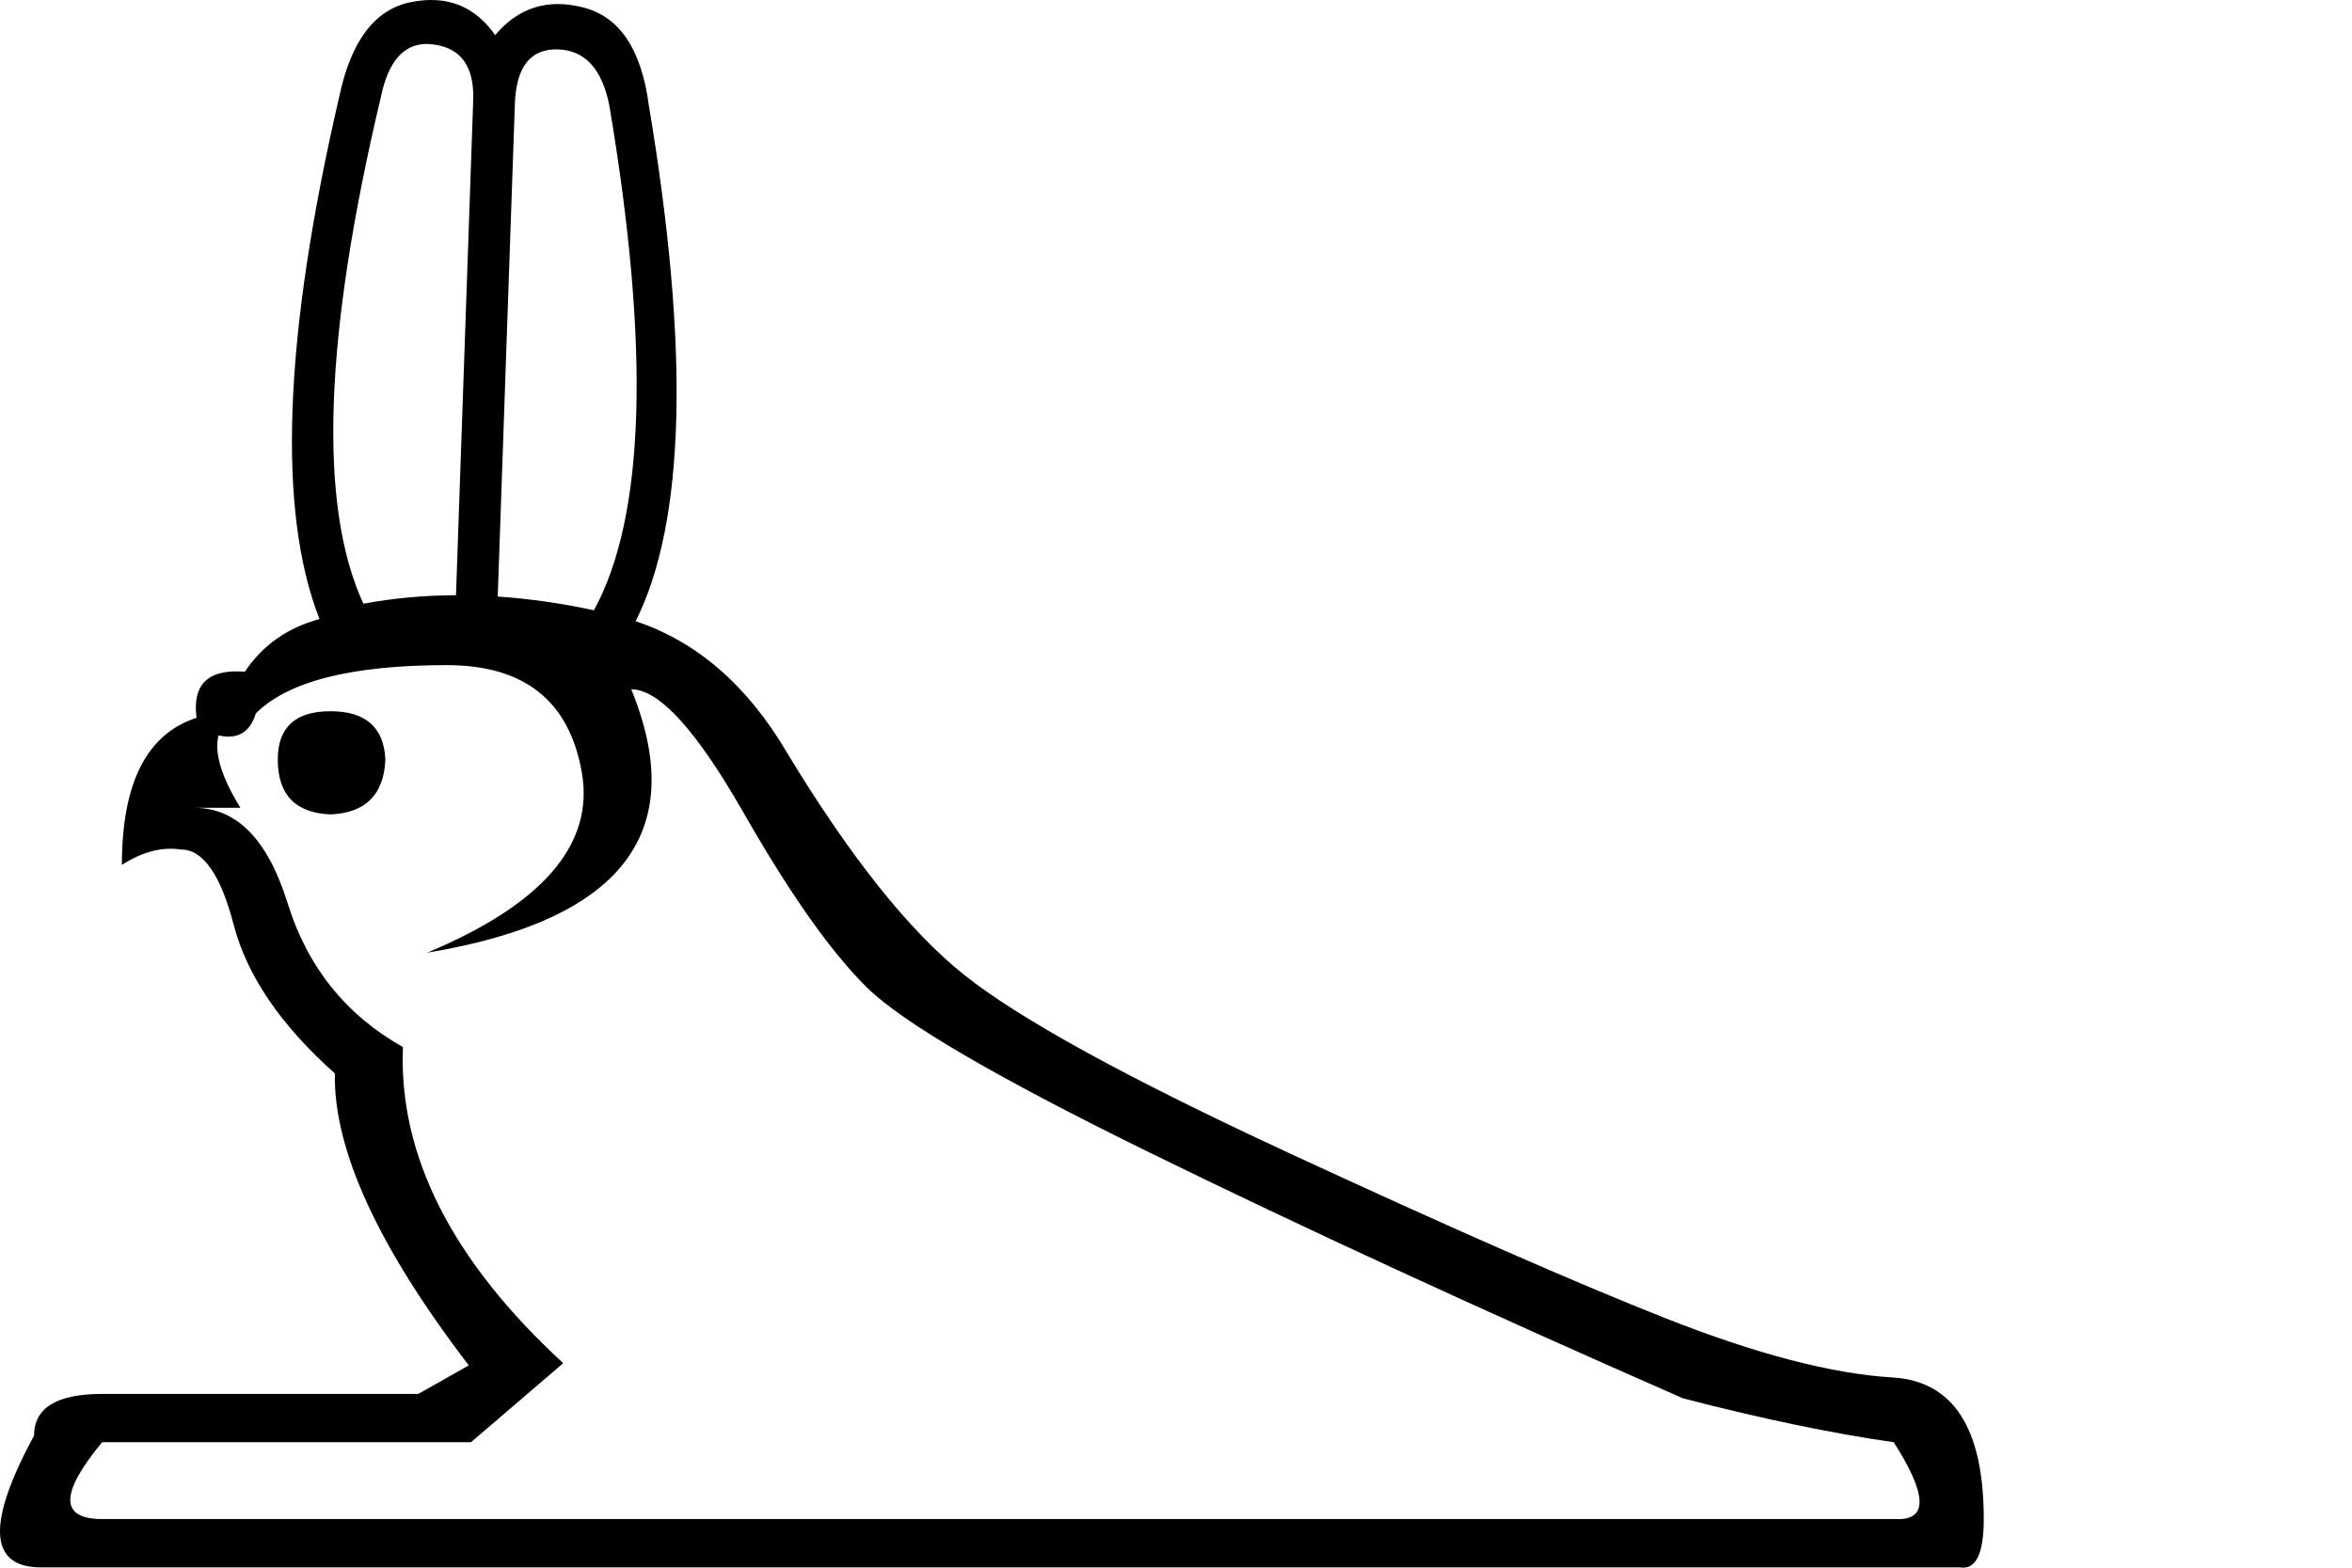
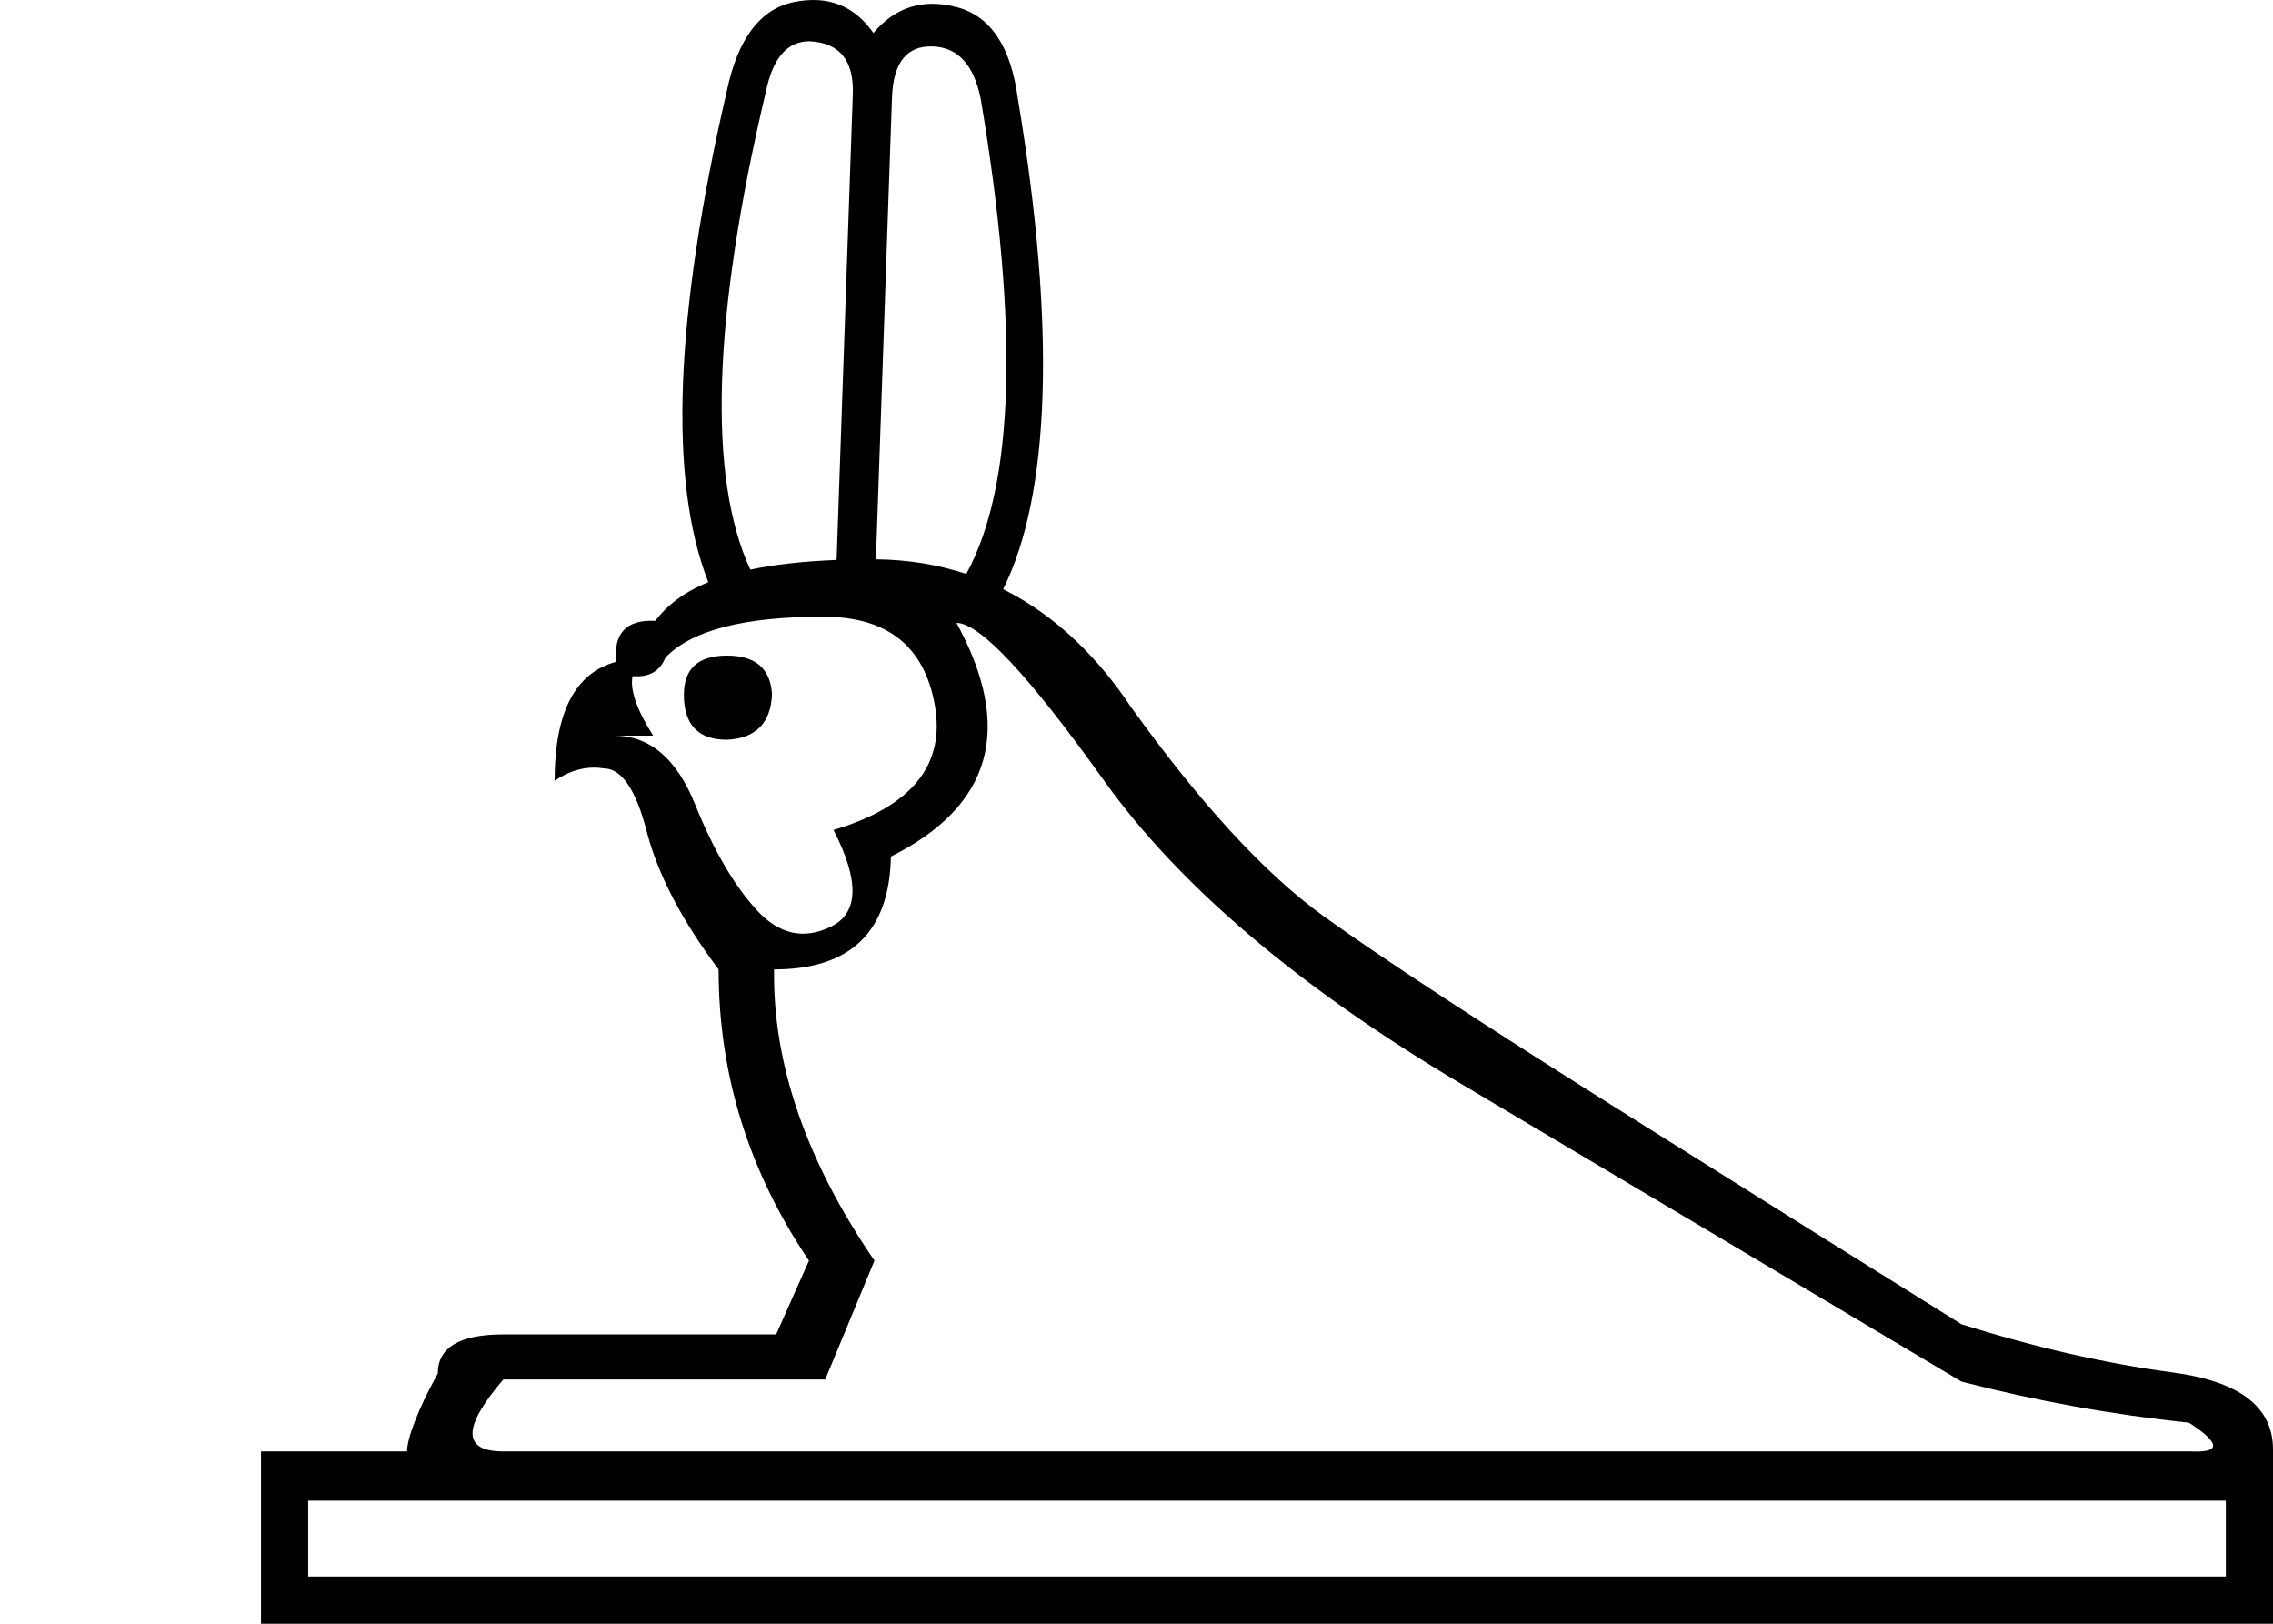
- <svg xmlns="http://www.w3.org/2000/svg" width="1500" height="1000" version="1.1" id="svg1">
+ <svg xmlns="http://www.w3.org/2000/svg" width="1400" height="1000" version="1.1" id="svg1">
  <defs id="defs1" />
-   <path id="path1" style="fill:#000000;stroke:none;stroke-width:1" d="M 278.104 0.086 C 272.998 -0.206 267.587 0.232 261.869 1.398 C 238.998 6.066 223.829 26.136 216.361 61.609 C 180.888 214.705 176.686 325.792 203.758 394.871 C 183.221 400.472 167.352 411.675 156.15 428.479 C 132.813 426.612 122.543 436.412 125.344 457.883 C 93.605 468.151 77.734 499.425 77.734 551.701 C 90.803 543.3 103.407 540.031 115.543 541.898 C 129.546 541.898 140.747 558.003 149.148 590.209 C 157.55 622.415 179.021 653.921 213.561 684.727 C 212.627 733.269 241.099 795.347 298.977 870.961 L 266.77 889.164 L 65.133 889.164 C 36.194 889.164 21.725 898.033 21.725 915.77 C -8.148 970.846 -7.214 998.852 24.525 999.785 L 1249.754 999.785 C 1260.023 1001.652 1265.156 991.383 1265.156 968.979 C 1265.156 911.101 1245.785 880.996 1207.045 878.662 C 1168.304 876.328 1119.997 863.726 1062.119 840.855 C 1004.242 817.985 923.959 782.744 821.273 735.135 C 718.588 687.526 649.741 649.72 614.734 621.715 C 579.728 593.71 542.155 546.566 502.014 480.287 C 476.809 437.346 444.604 409.341 405.396 396.271 C 437.136 332.793 439.937 223.107 413.799 67.211 C 409.131 31.738 395.361 10.966 372.49 4.898 C 349.619 -1.169 330.715 4.666 315.779 22.402 C 305.977 8.4 293.419 0.961 278.104 0.086 z M 272.371 28.004 C 292.908 28.937 302.711 41.073 301.777 64.41 L 290.811 379.672 C 270.558 379.76 250.876 381.56 231.764 385.07 C 202.825 322.525 206.56 214.705 242.967 61.609 C 247.634 39.205 257.435 28.004 272.371 28.004 z M 355.688 31.504 C 372.957 31.971 383.926 43.873 388.594 67.211 C 414.732 222.173 411.464 329.527 378.791 389.271 C 357.813 384.776 337.361 381.86 317.436 380.521 L 328.383 65.811 C 329.316 42.473 338.418 31.037 355.688 31.504 z M 284.975 424.277 C 334.45 424.277 363.155 447.149 371.09 492.891 C 379.025 538.632 346.118 576.905 272.371 607.711 C 396.528 587.174 439.936 531.163 402.596 439.68 C 420.332 439.68 444.138 465.819 474.01 518.096 C 503.882 570.372 530.252 607.711 553.123 630.115 C 575.994 652.519 635.972 687.526 733.057 735.135 C 830.141 782.744 943.563 835.021 1073.32 891.965 C 1123.73 905.034 1168.539 914.368 1207.746 919.969 C 1229.217 953.575 1229.684 969.912 1209.147 968.979 L 65.133 968.979 C 38.061 968.979 38.061 952.642 65.133 919.969 L 300.377 919.969 L 359.188 869.561 C 288.241 804.215 254.168 737.001 256.969 667.922 C 220.562 647.385 196.057 616.813 183.455 576.205 C 170.853 535.598 151.015 515.295 123.943 515.295 L 153.35 515.295 C 141.214 495.691 136.547 480.288 139.348 469.086 C 151.483 471.886 159.416 467.22 163.15 455.084 C 183.688 434.547 224.297 424.277 284.975 424.277 z M 210.76 453.684 C 188.356 453.684 177.154 463.951 177.154 484.488 C 177.154 506.892 188.356 518.563 210.76 519.496 C 233.164 518.563 244.832 506.892 245.766 484.488 C 244.832 463.951 233.164 453.684 210.76 453.684 z " />
+   <path id="path4" style="fill:#000000;stroke:none;stroke-width:1" d="M 503.758 0.08 C 499.122 -0.185 494.209 0.212 489.018 1.271 C 468.251 5.51 454.478 23.734 447.697 55.943 C 415.493 194.931 411.674 295.788 436.242 358.514 C 436.337 358.486 436.441 358.455 436.553 358.422 C 436.453 358.462 436.353 358.502 436.254 358.543 C 420.967 364.82 410.743 372.934 403.543 382.35 C 385.86 381.508 377.804 389.893 379.488 407.576 C 354.227 414.312 341.598 438.703 341.598 480.805 C 351.702 474.068 361.827 471.562 371.932 473.246 C 382.878 473.246 391.697 486.313 398.434 512.416 C 405.17 538.519 419.871 566.718 442.605 597.031 C 442.605 661.868 461.222 721.645 498.271 776.377 L 478.049 821.826 L 309.986 821.826 C 283.041 821.826 269.646 829.882 269.646 845.881 C 257.016 868.616 250.701 886.305 250.701 893.883 L 160.758 893.883 L 160.758 1000 L 1400 1000 L 1400 892.605 C 1400 866.502 1379.42 850.715 1338.16 845.242 C 1296.9 839.769 1253.566 829.86 1208.096 815.545 C 1163.468 787.758 1095.853 745.404 1005.334 688.566 C 914.815 631.728 851.446 590.353 815.238 564.25 C 779.031 538.147 739.506 495.14 696.562 435.355 C 677.538 406.818 651.942 379.88 617.881 362.85 C 646.7 305.211 650.704 202.582 626.971 61.029 C 622.733 28.82 610.23 9.959 589.463 4.449 C 568.696 -1.06 551.531 4.239 537.969 20.344 C 529.069 7.629 517.664 0.875 503.758 0.08 z M 436.254 358.543 C 436.25 358.533 436.246 358.524 436.242 358.514 C 435.367 358.774 435.253 358.816 436.254 358.543 z M 498.553 25.43 C 517.2 26.277 526.103 37.294 525.256 58.484 L 515.297 344.742 C 513.735 344.749 513.915 344.799 515.176 344.871 C 494.05 345.695 476.601 347.735 462.125 350.807 C 435.849 294.016 438.798 194.953 471.855 55.943 C 476.094 35.6 484.991 25.43 498.553 25.43 z M 574.205 28.607 C 589.886 29.031 599.848 39.837 604.086 61.027 C 627.819 201.732 624.85 299.211 595.184 353.459 L 595.191 353.477 C 578.436 347.93 559.931 344.686 539.51 344.471 L 549.414 59.758 C 550.262 38.567 558.524 28.184 574.205 28.607 z M 507.105 379.795 C 546.681 379.795 569.548 398.088 575.863 434.717 C 582.179 471.345 561.381 496.824 513.385 511.139 C 529.383 542.294 528.95 562.109 512.109 570.529 C 495.269 578.95 479.915 575.575 466.021 560.418 C 452.128 545.261 439.498 523.593 428.131 495.385 C 416.763 467.177 400.104 453.023 378.211 453.023 L 402.266 453.023 C 392.161 437.025 387.916 424.831 389.6 416.41 C 399.704 417.252 406.454 413.442 409.822 405.021 C 425.821 388.181 458.267 379.795 507.105 379.795 z M 589.168 383.627 C 603.483 383.627 633.752 415.968 680.064 480.805 C 726.376 545.641 799.871 608.028 900.494 667.812 C 1001.117 727.597 1103.683 788.572 1208.096 850.883 C 1253.566 862.671 1300.276 871.163 1348.272 876.215 C 1367.638 888.845 1368.073 894.725 1349.549 893.883 L 309.986 893.883 C 284.725 893.883 284.725 879.077 309.986 849.605 L 508.277 849.605 L 538.611 776.377 C 496.51 714.908 475.929 655.132 476.771 597.031 C 523.925 597.031 547.881 573.841 548.723 527.529 C 611.033 496.374 624.533 448.464 589.168 383.627 z M 434.357 392.928 C 434.368 392.933 434.403 392.949 434.477 392.973 C 434.493 392.978 434.511 392.985 434.527 392.99 C 434.538 392.987 434.545 392.984 434.555 392.98 C 434.448 392.95 434.377 392.93 434.357 392.928 z M 447.715 403.744 C 430.032 403.744 421.211 411.8 421.211 427.799 C 421.211 446.324 430.032 455.578 447.715 455.578 C 465.398 454.736 474.652 445.482 475.494 427.799 C 474.652 411.8 465.398 403.744 447.715 403.744 z M 148.309 545.305 L 148.309 637.473 L 148.309 545.305 z M 189.814 924.217 L 1370.943 924.217 L 1370.943 970.943 L 189.814 970.943 L 189.814 924.217 z " />
</svg>
